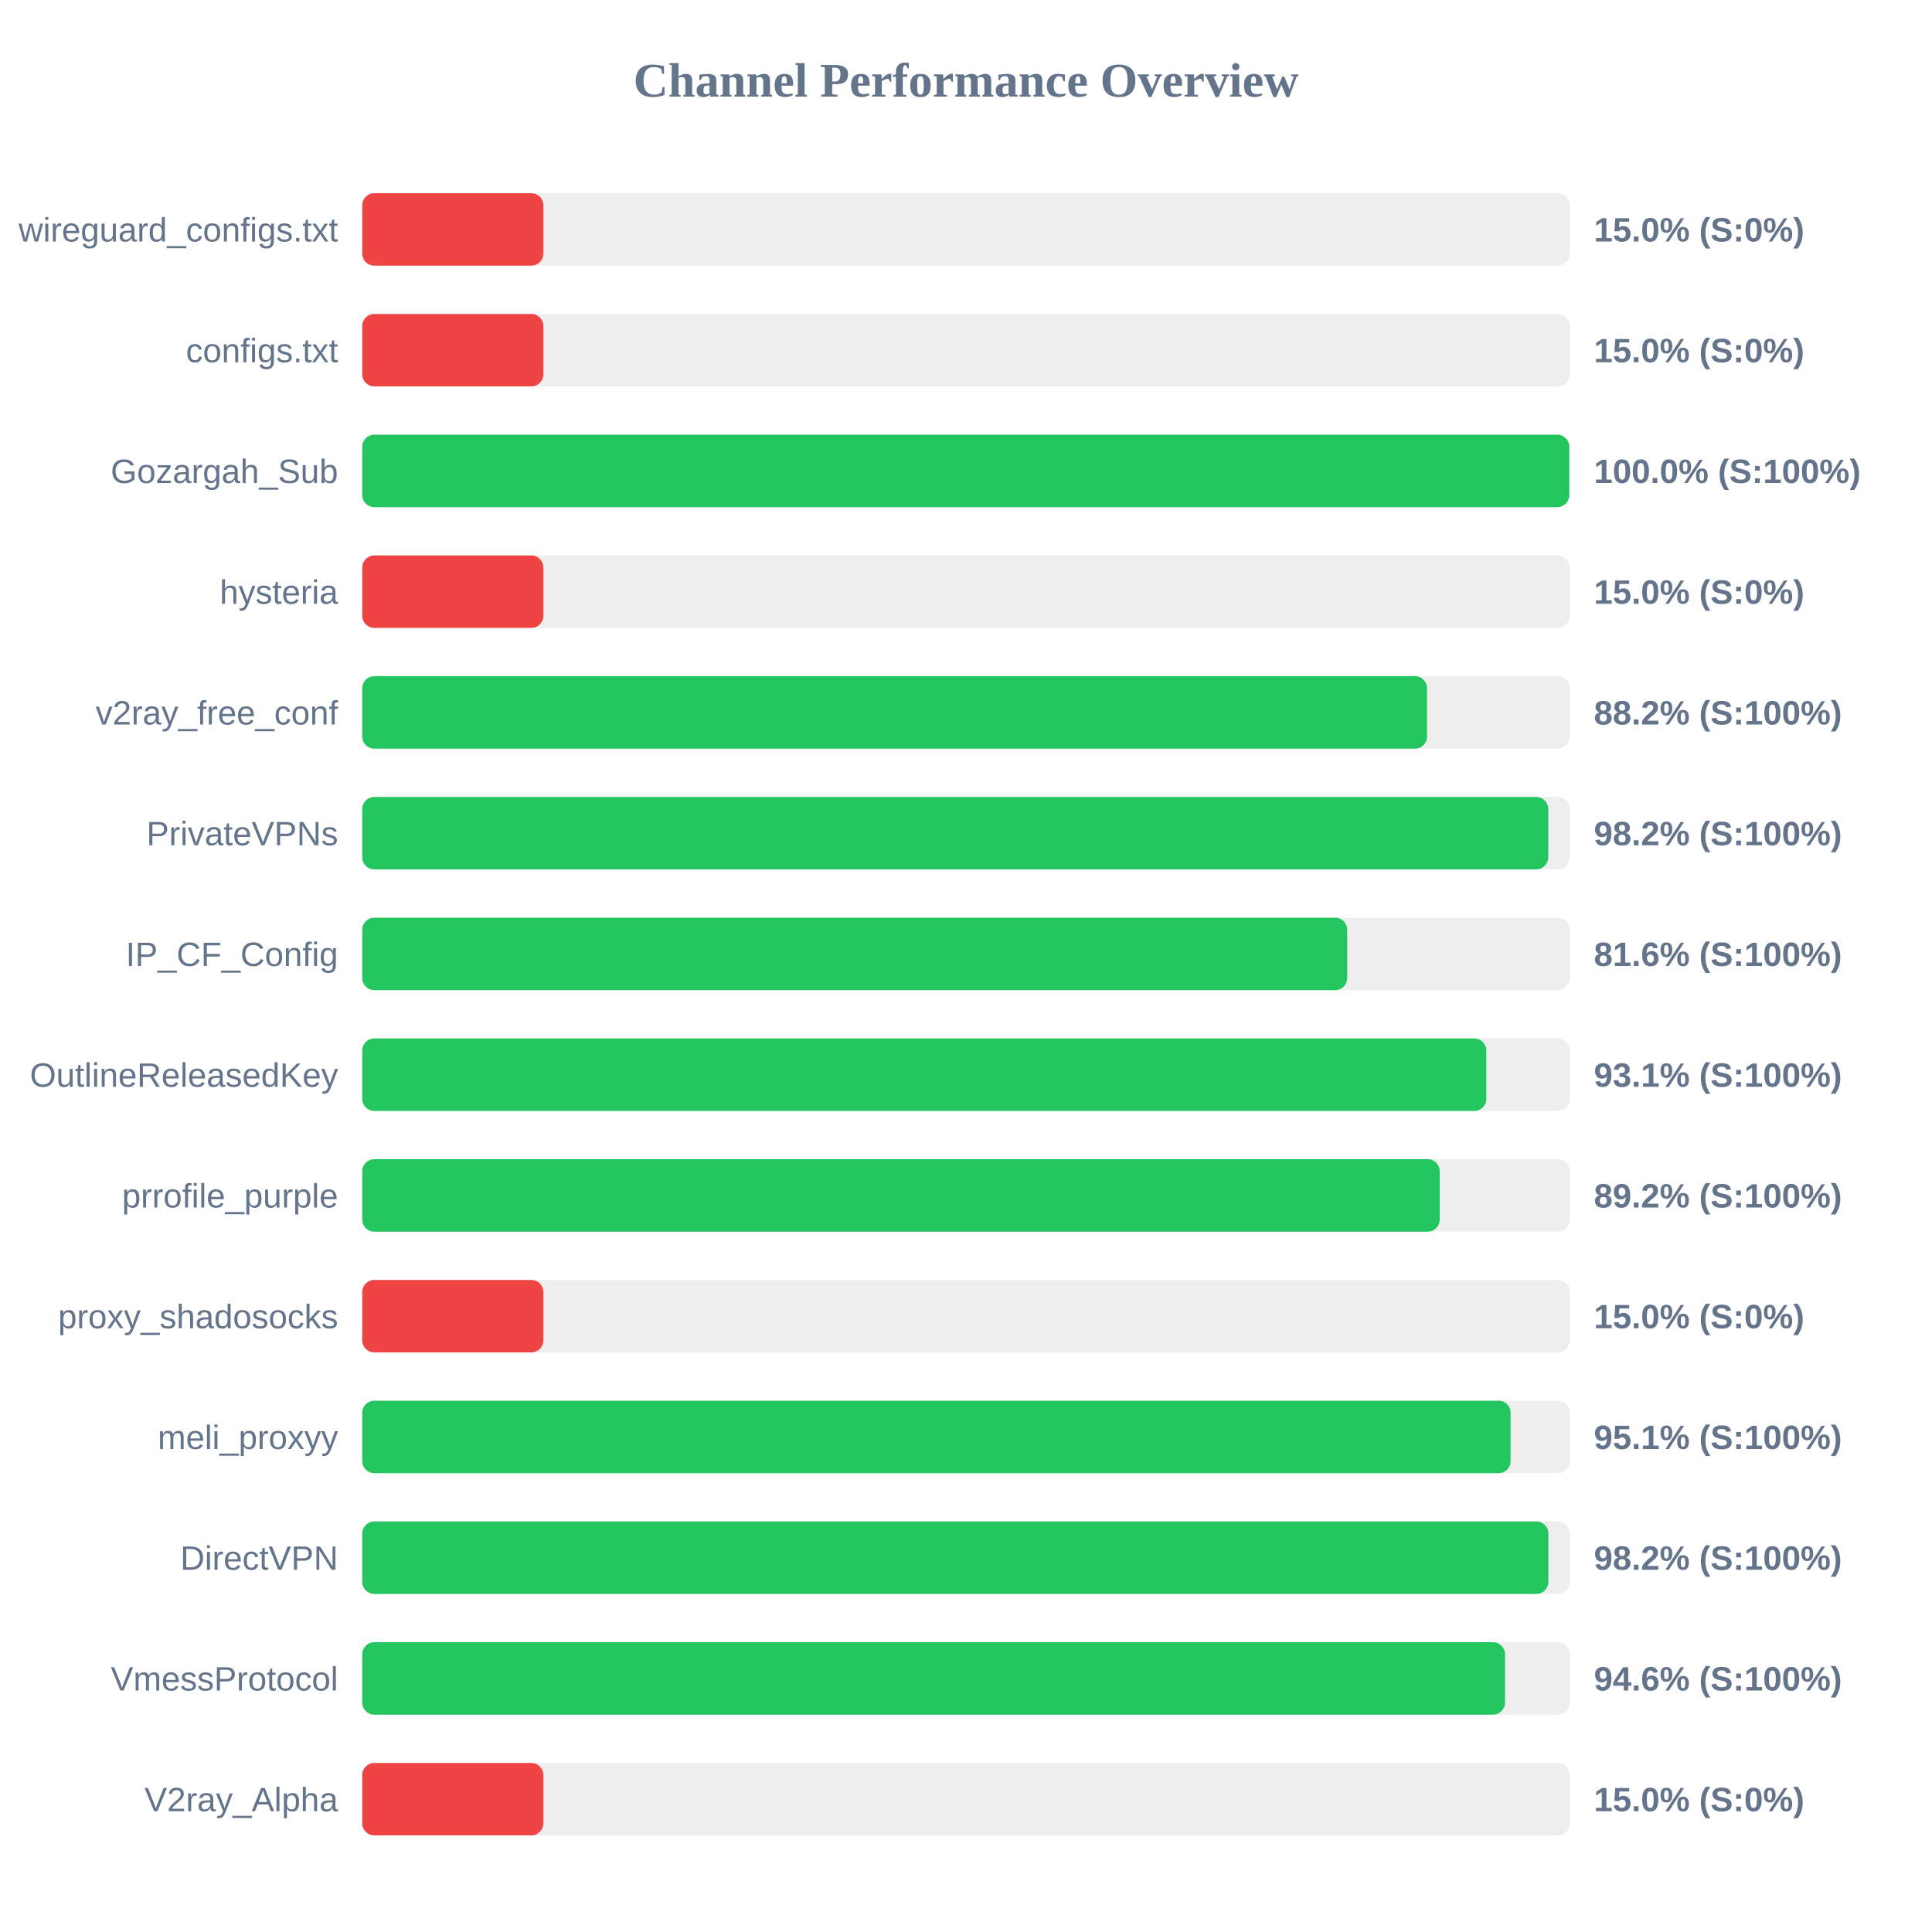
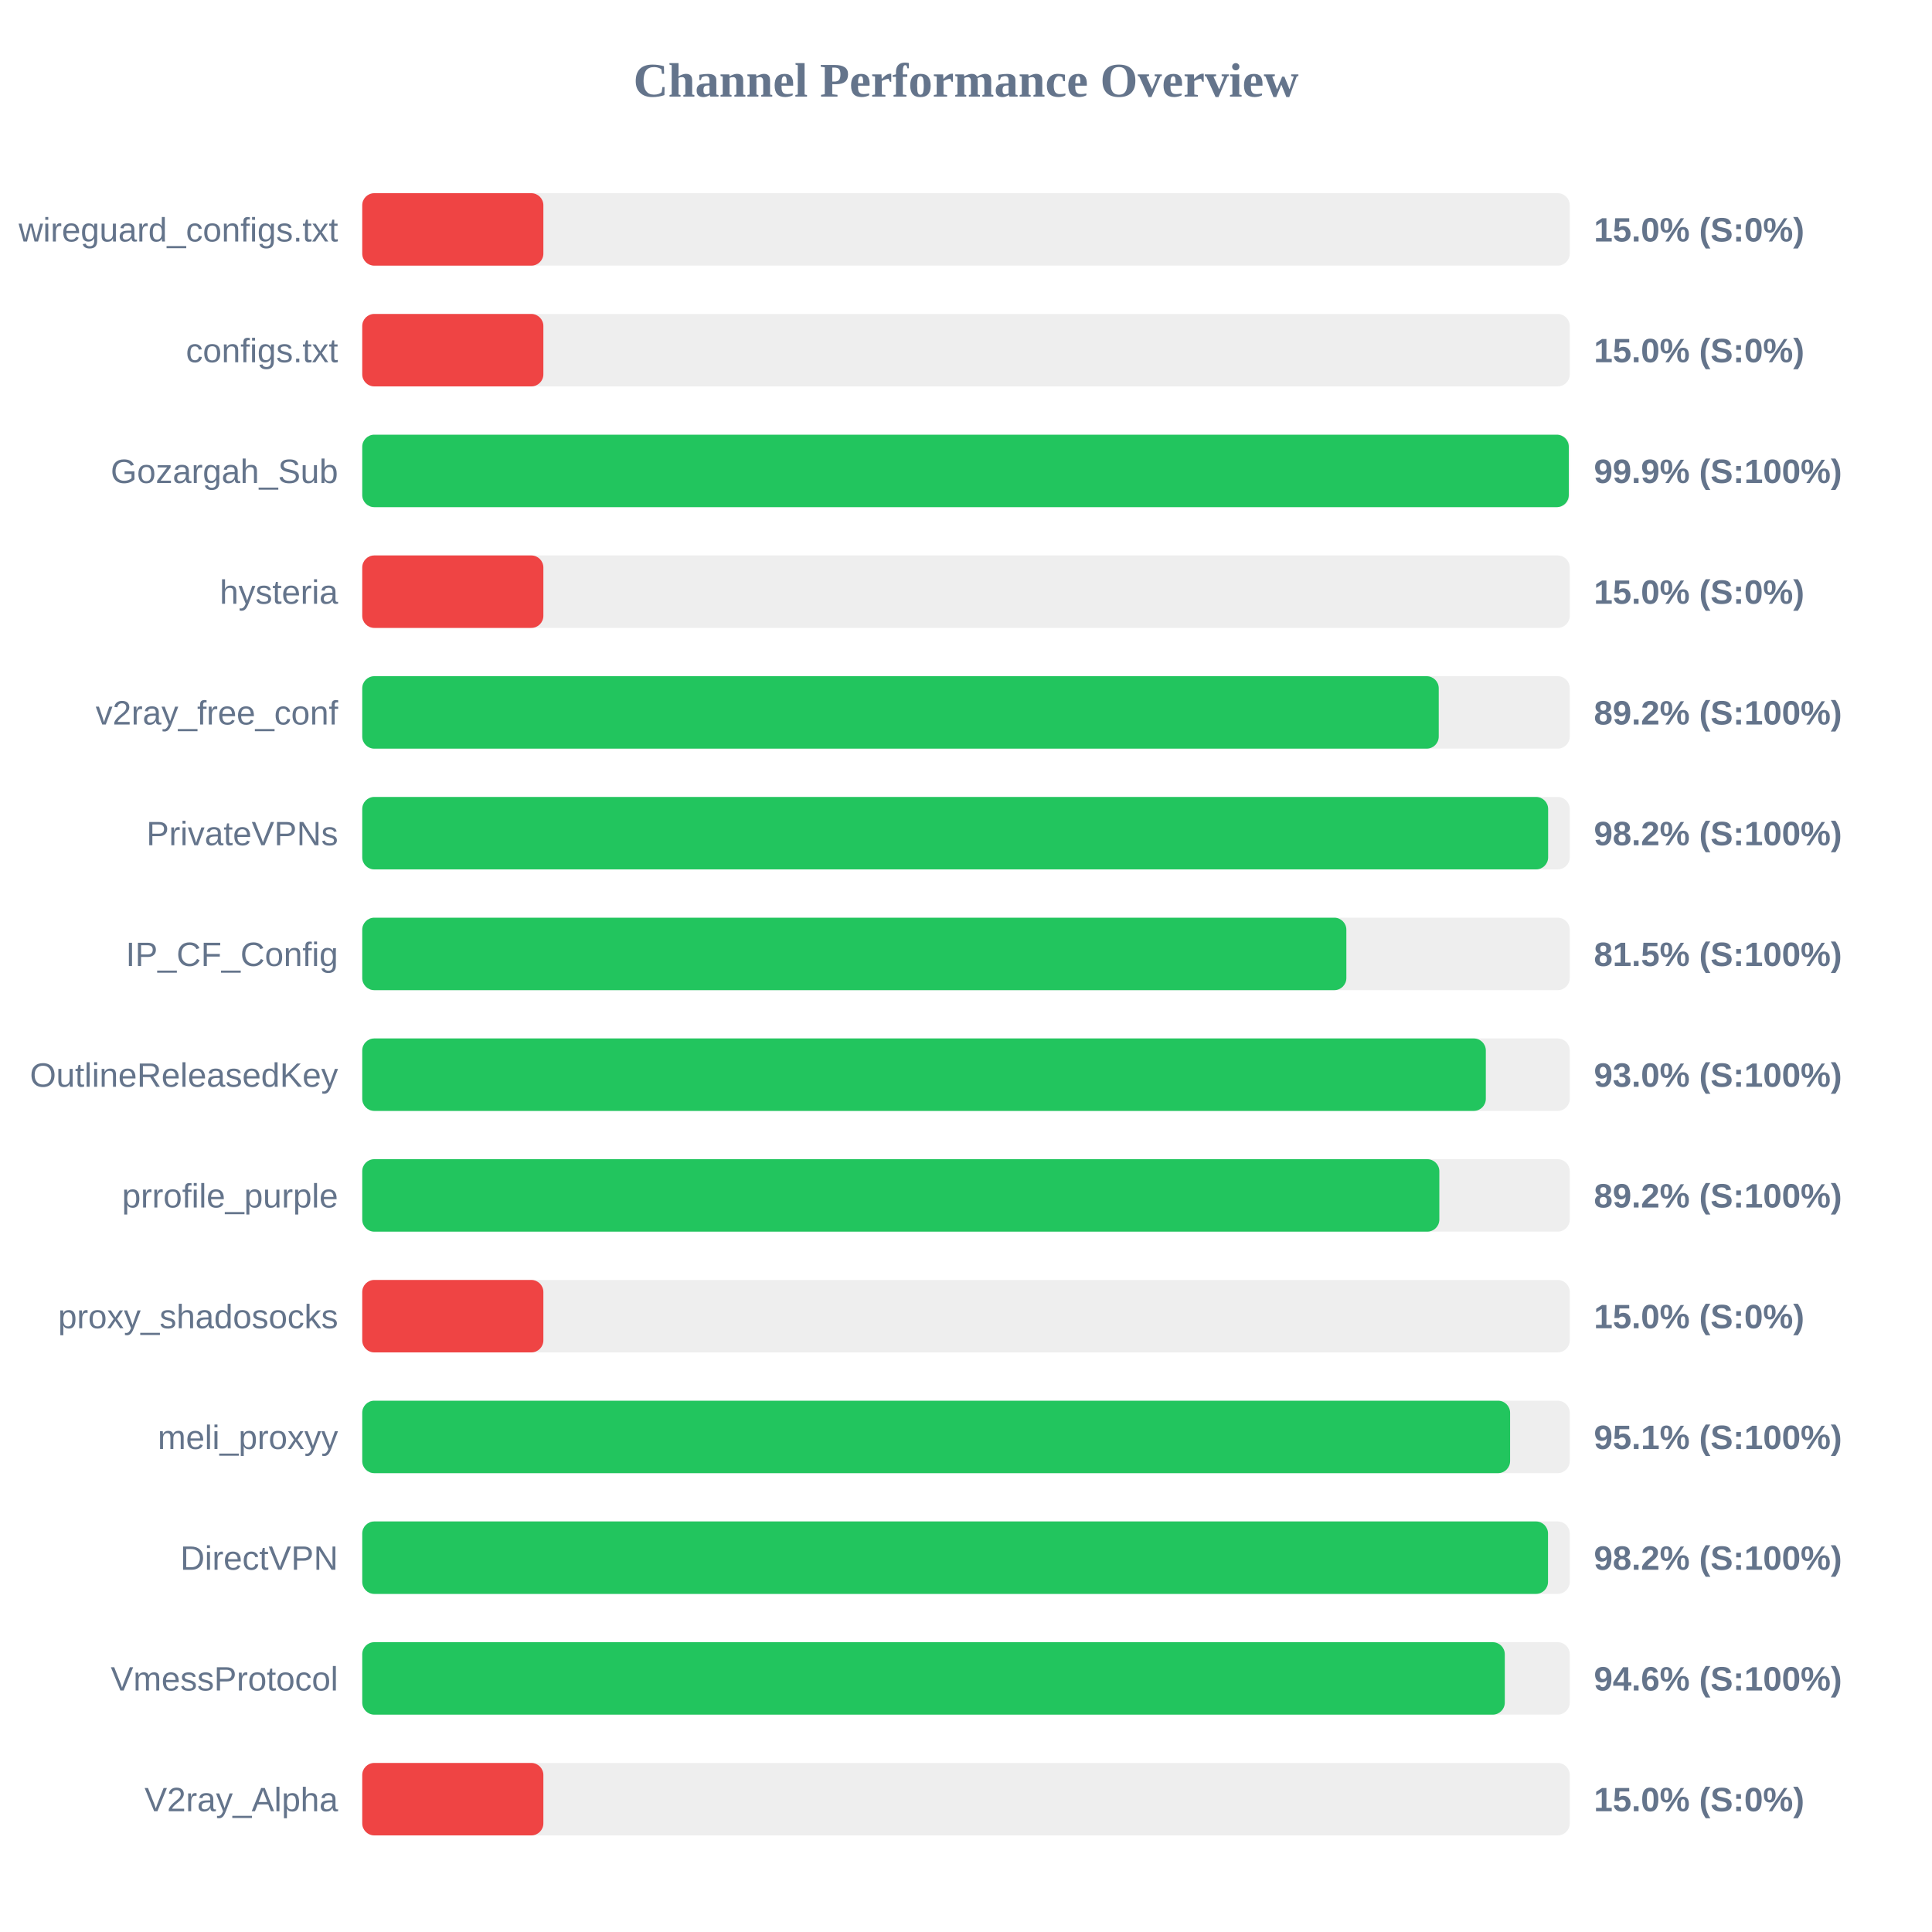
<svg xmlns="http://www.w3.org/2000/svg" width="800" height="800" version="1.1">
  <style>
        .row { font: 14px Arial; fill: #64748b; }
        .score { font: bold 14px Arial; fill: #64748b; }
    </style>
  <text x="400" y="40" text-anchor="middle" font-size="20px" font-weight="bold" fill="#64748b">Channel Performance Overview</text>
  <rect x="150" y="80" width="500" height="30" fill="#eee" rx="5" />
  <rect x="150" y="80" width="75.0" height="30" fill="#ef4444" rx="5" />
  <text x="140" y="100" text-anchor="end" class="row">wireguard_configs.txt</text>
  <text x="660" y="100" text-anchor="start" class="score">15.0% (S:0%)</text>
  <rect x="150" y="130" width="500" height="30" fill="#eee" rx="5" />
  <rect x="150" y="130" width="75.0" height="30" fill="#ef4444" rx="5" />
  <text x="140" y="150" text-anchor="end" class="row">configs.txt</text>
  <text x="660" y="150" text-anchor="start" class="score">15.0% (S:0%)</text>
  <rect x="150" y="180" width="500" height="30" fill="#eee" rx="5" />
-   <rect x="150" y="180" width="499.8" height="30" fill="#22c55e" rx="5" />
+   <rect x="150" y="180" width="499.6" height="30" fill="#22c55e" rx="5" />
  <text x="140" y="200" text-anchor="end" class="row">Gozargah_Sub</text>
-   <text x="660" y="200" text-anchor="start" class="score">100.0% (S:100%)</text>
+   <text x="660" y="200" text-anchor="start" class="score">99.9% (S:100%)</text>
  <rect x="150" y="230" width="500" height="30" fill="#eee" rx="5" />
  <rect x="150" y="230" width="75.0" height="30" fill="#ef4444" rx="5" />
  <text x="140" y="250" text-anchor="end" class="row">hysteria</text>
  <text x="660" y="250" text-anchor="start" class="score">15.0% (S:0%)</text>
  <rect x="150" y="280" width="500" height="30" fill="#eee" rx="5" />
-   <rect x="150" y="280" width="440.9" height="30" fill="#22c55e" rx="5" />
+   <rect x="150" y="280" width="445.75" height="30" fill="#22c55e" rx="5" />
  <text x="140" y="300" text-anchor="end" class="row">v2ray_free_conf</text>
-   <text x="660" y="300" text-anchor="start" class="score">88.2% (S:100%)</text>
+   <text x="660" y="300" text-anchor="start" class="score">89.2% (S:100%)</text>
  <rect x="150" y="330" width="500" height="30" fill="#eee" rx="5" />
-   <rect x="150" y="330" width="491.1" height="30" fill="#22c55e" rx="5" />
+   <rect x="150" y="330" width="491.05" height="30" fill="#22c55e" rx="5" />
  <text x="140" y="350" text-anchor="end" class="row">PrivateVPNs</text>
  <text x="660" y="350" text-anchor="start" class="score">98.2% (S:100%)</text>
  <rect x="150" y="380" width="500" height="30" fill="#eee" rx="5" />
-   <rect x="150" y="380" width="407.85" height="30" fill="#22c55e" rx="5" />
+   <rect x="150" y="380" width="407.5" height="30" fill="#22c55e" rx="5" />
  <text x="140" y="400" text-anchor="end" class="row">IP_CF_Config</text>
-   <text x="660" y="400" text-anchor="start" class="score">81.6% (S:100%)</text>
+   <text x="660" y="400" text-anchor="start" class="score">81.5% (S:100%)</text>
  <rect x="150" y="430" width="500" height="30" fill="#eee" rx="5" />
-   <rect x="150" y="430" width="465.45" height="30" fill="#22c55e" rx="5" />
+   <rect x="150" y="430" width="465.25" height="30" fill="#22c55e" rx="5" />
  <text x="140" y="450" text-anchor="end" class="row">OutlineReleasedKey</text>
-   <text x="660" y="450" text-anchor="start" class="score">93.1% (S:100%)</text>
+   <text x="660" y="450" text-anchor="start" class="score">93.0% (S:100%)</text>
  <rect x="150" y="480" width="500" height="30" fill="#eee" rx="5" />
-   <rect x="150" y="480" width="446.15" height="30" fill="#22c55e" rx="5" />
+   <rect x="150" y="480" width="446.0" height="30" fill="#22c55e" rx="5" />
  <text x="140" y="500" text-anchor="end" class="row">prrofile_purple</text>
  <text x="660" y="500" text-anchor="start" class="score">89.2% (S:100%)</text>
  <rect x="150" y="530" width="500" height="30" fill="#eee" rx="5" />
  <rect x="150" y="530" width="75.0" height="30" fill="#ef4444" rx="5" />
  <text x="140" y="550" text-anchor="end" class="row">proxy_shadosocks</text>
  <text x="660" y="550" text-anchor="start" class="score">15.0% (S:0%)</text>
  <rect x="150" y="580" width="500" height="30" fill="#eee" rx="5" />
-   <rect x="150" y="580" width="475.5" height="30" fill="#22c55e" rx="5" />
+   <rect x="150" y="580" width="475.3" height="30" fill="#22c55e" rx="5" />
  <text x="140" y="600" text-anchor="end" class="row">meli_proxyy</text>
  <text x="660" y="600" text-anchor="start" class="score">95.1% (S:100%)</text>
  <rect x="150" y="630" width="500" height="30" fill="#eee" rx="5" />
-   <rect x="150" y="630" width="491.15" height="30" fill="#22c55e" rx="5" />
+   <rect x="150" y="630" width="491.0" height="30" fill="#22c55e" rx="5" />
  <text x="140" y="650" text-anchor="end" class="row">DirectVPN</text>
  <text x="660" y="650" text-anchor="start" class="score">98.2% (S:100%)</text>
  <rect x="150" y="680" width="500" height="30" fill="#eee" rx="5" />
-   <rect x="150" y="680" width="473.2" height="30" fill="#22c55e" rx="5" />
+   <rect x="150" y="680" width="473.1" height="30" fill="#22c55e" rx="5" />
  <text x="140" y="700" text-anchor="end" class="row">VmessProtocol</text>
  <text x="660" y="700" text-anchor="start" class="score">94.6% (S:100%)</text>
  <rect x="150" y="730" width="500" height="30" fill="#eee" rx="5" />
  <rect x="150" y="730" width="75.0" height="30" fill="#ef4444" rx="5" />
  <text x="140" y="750" text-anchor="end" class="row">V2ray_Alpha</text>
  <text x="660" y="750" text-anchor="start" class="score">15.0% (S:0%)</text>
</svg>
